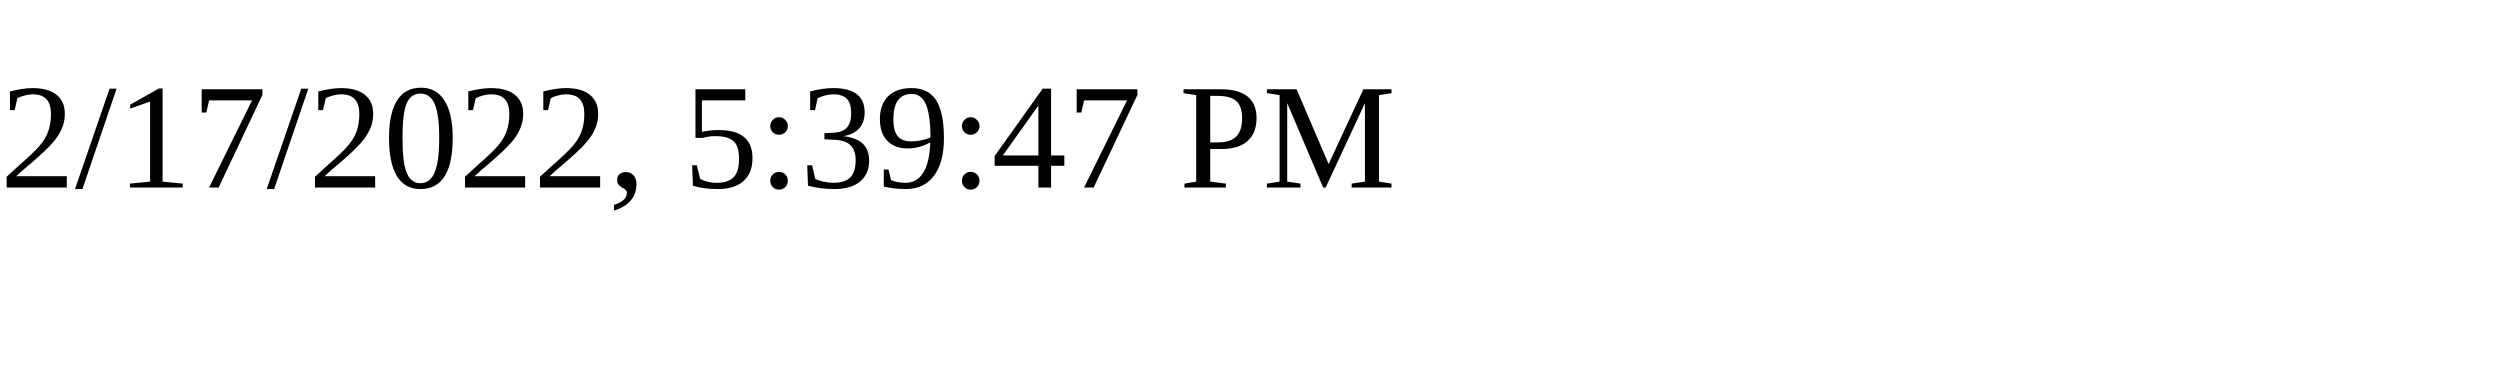
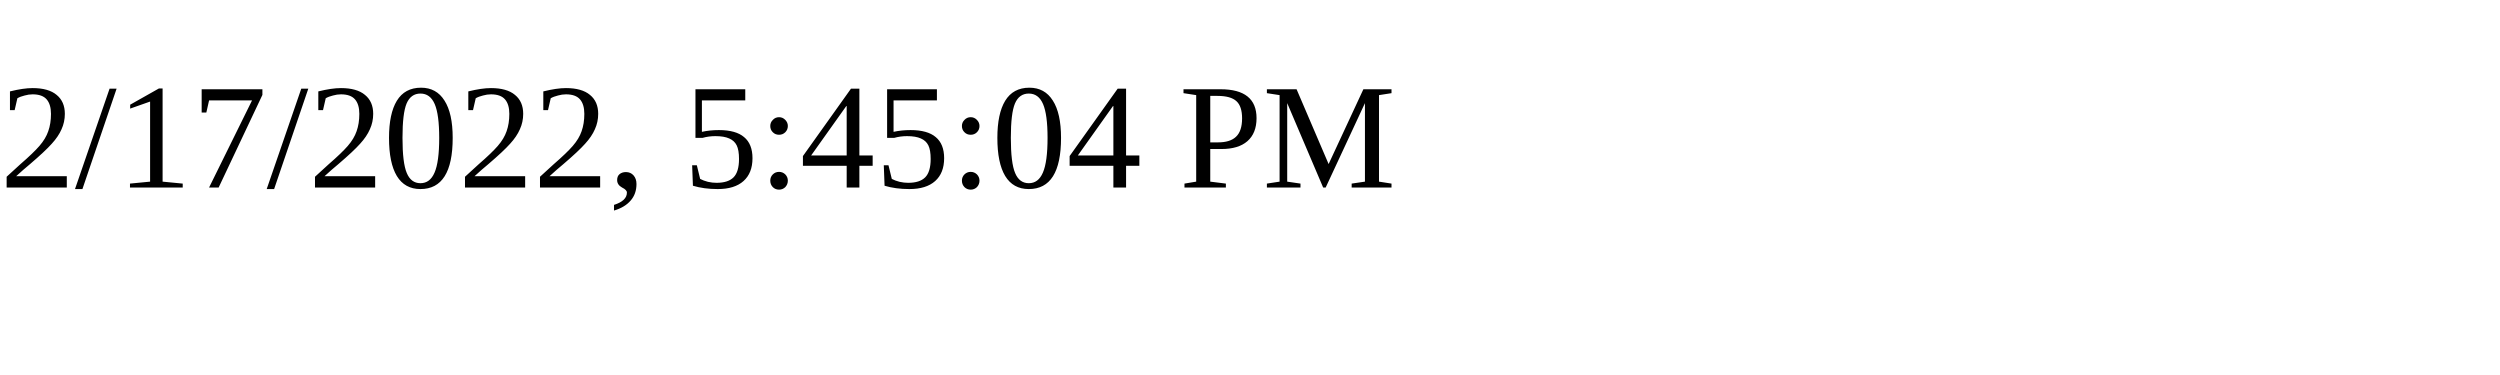
<svg xmlns="http://www.w3.org/2000/svg" height="30" width="200">
-   <text x="0" y="15">2/17/2022, 5:39:47 PM</text>
+   <text x="0" y="15">2/17/2022, 5:45:04 PM</text>
</svg>
